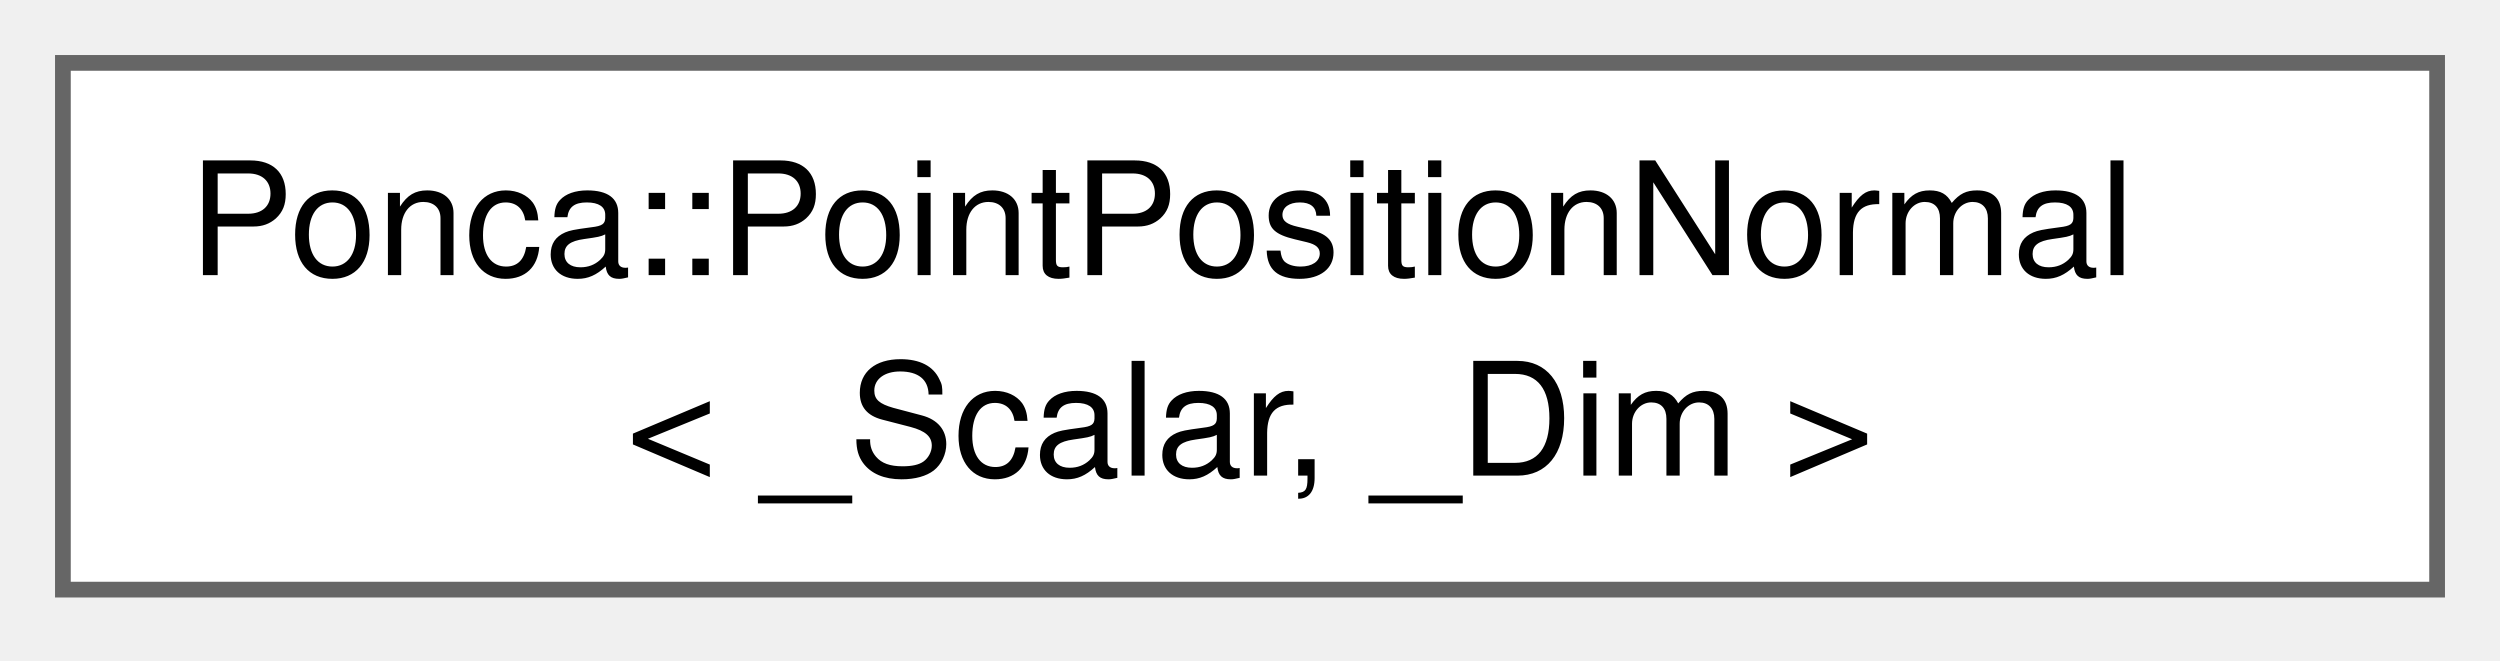
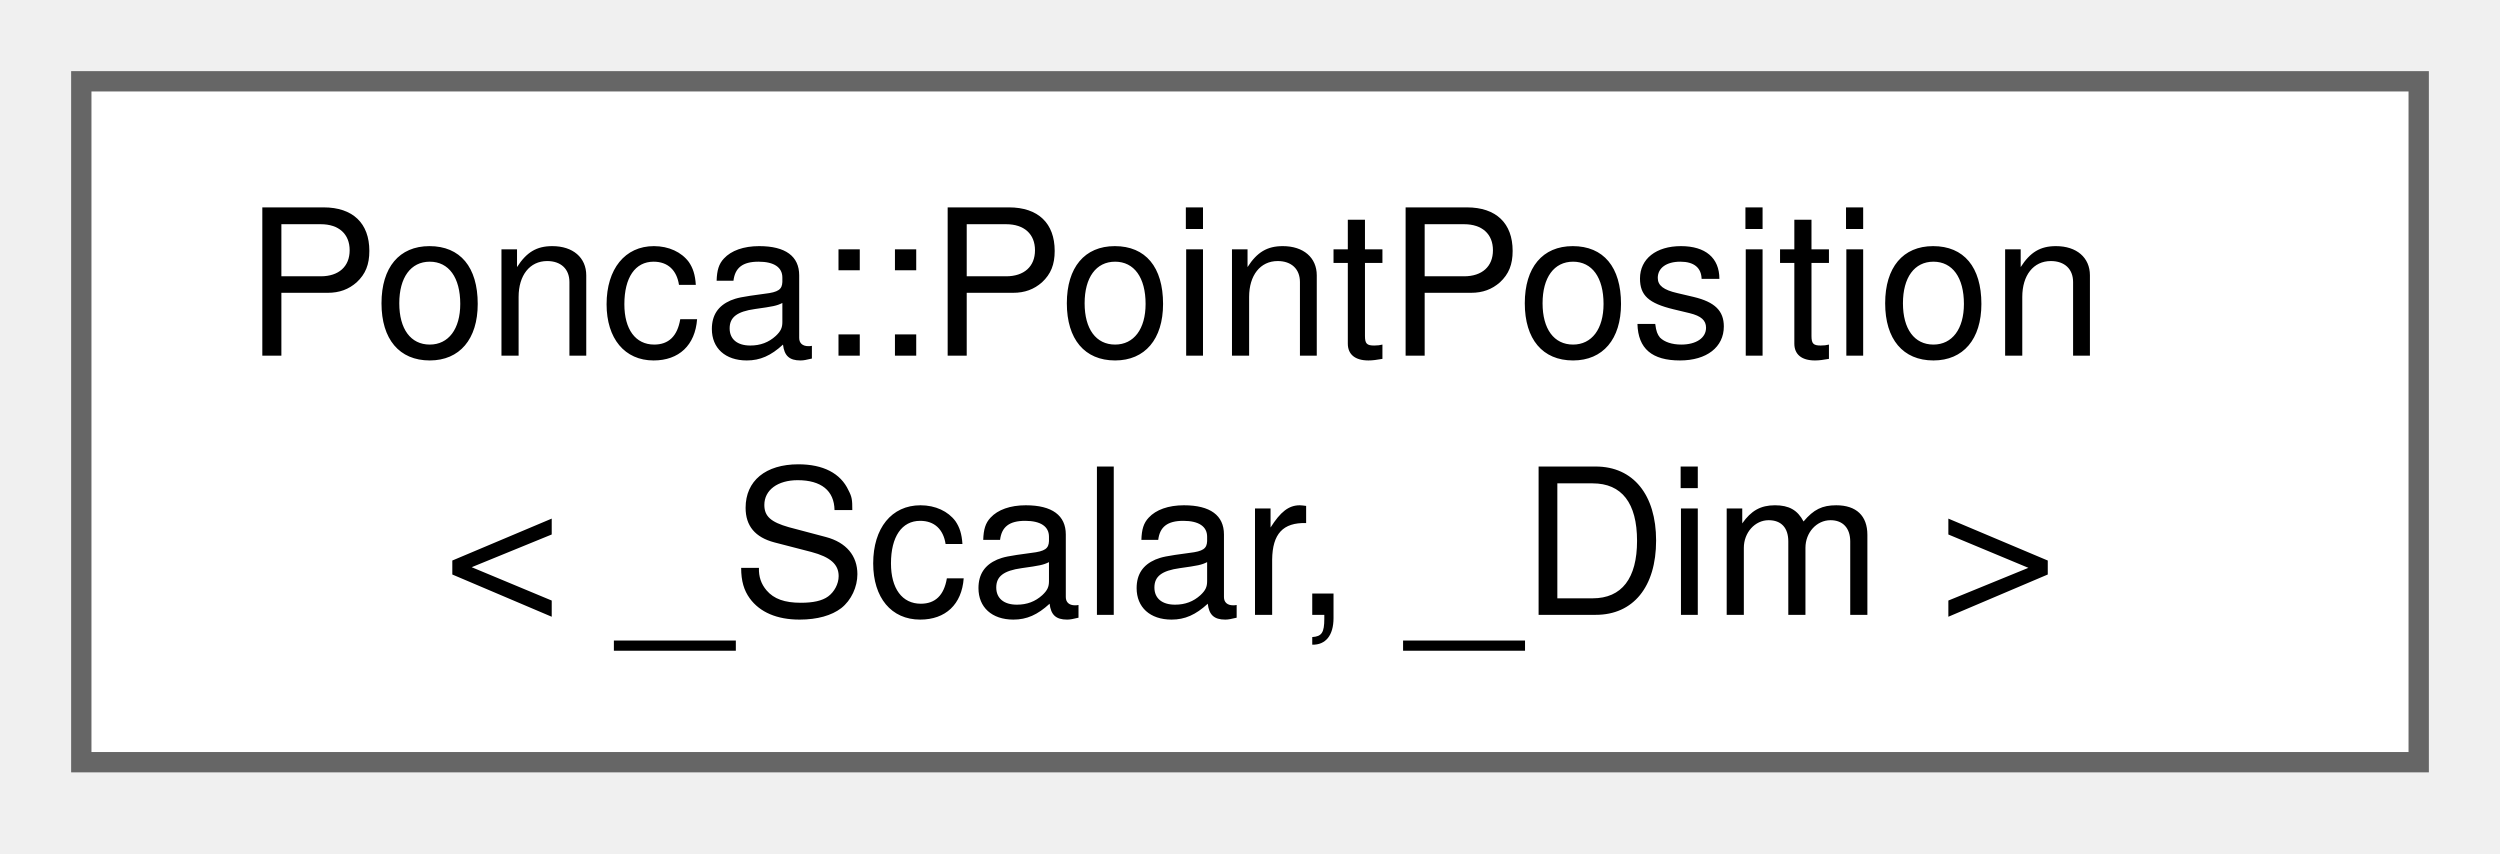
- <svg xmlns="http://www.w3.org/2000/svg" xmlns:xlink="http://www.w3.org/1999/xlink" width="159pt" height="42pt" viewBox="0.00 0.00 159.00 42.00">
+ <svg xmlns="http://www.w3.org/2000/svg" xmlns:xlink="http://www.w3.org/1999/xlink" width="123pt" height="42pt" viewBox="0.00 0.00 123.00 42.00">
  <g id="graph0" class="graph" transform="scale(1 1) rotate(0) translate(4 37.5)">
    <g id="Node000000" class="node">
      <g id="a_Node000000">
-         <a xlink:href="classPonca_1_1PointPositionNormal.html" target="_top" xlink:title="Point data type containing the position and normal vectors.">
-           <polygon fill="white" stroke="#666666" points="151,-33.5 0,-33.5 0,0 151,0 151,-33.5" />
-           <text xml:space="preserve" text-anchor="start" x="8" y="-20" font-family="Helvetica,sans-Serif" font-size="10.00">Ponca::PointPositionNormal</text>
-           <text xml:space="preserve" text-anchor="middle" x="75.5" y="-7.25" font-family="Helvetica,sans-Serif" font-size="10.00">&lt; _Scalar, _Dim &gt;</text>
+         <a xlink:href="classPonca_1_1PointPosition.html" target="_top" xlink:title="Point data type containing only containing the position vector.">
+           <polygon fill="white" stroke="#666666" points="115,-33.5 0,-33.5 0,0 115,0 115,-33.5" />
+           <text xml:space="preserve" text-anchor="start" x="8" y="-20" font-family="Helvetica,sans-Serif" font-size="10.00">Ponca::PointPosition</text>
+           <text xml:space="preserve" text-anchor="middle" x="57.5" y="-7.25" font-family="Helvetica,sans-Serif" font-size="10.00">&lt; _Scalar, _Dim &gt;</text>
        </a>
      </g>
    </g>
  </g>
</svg>
